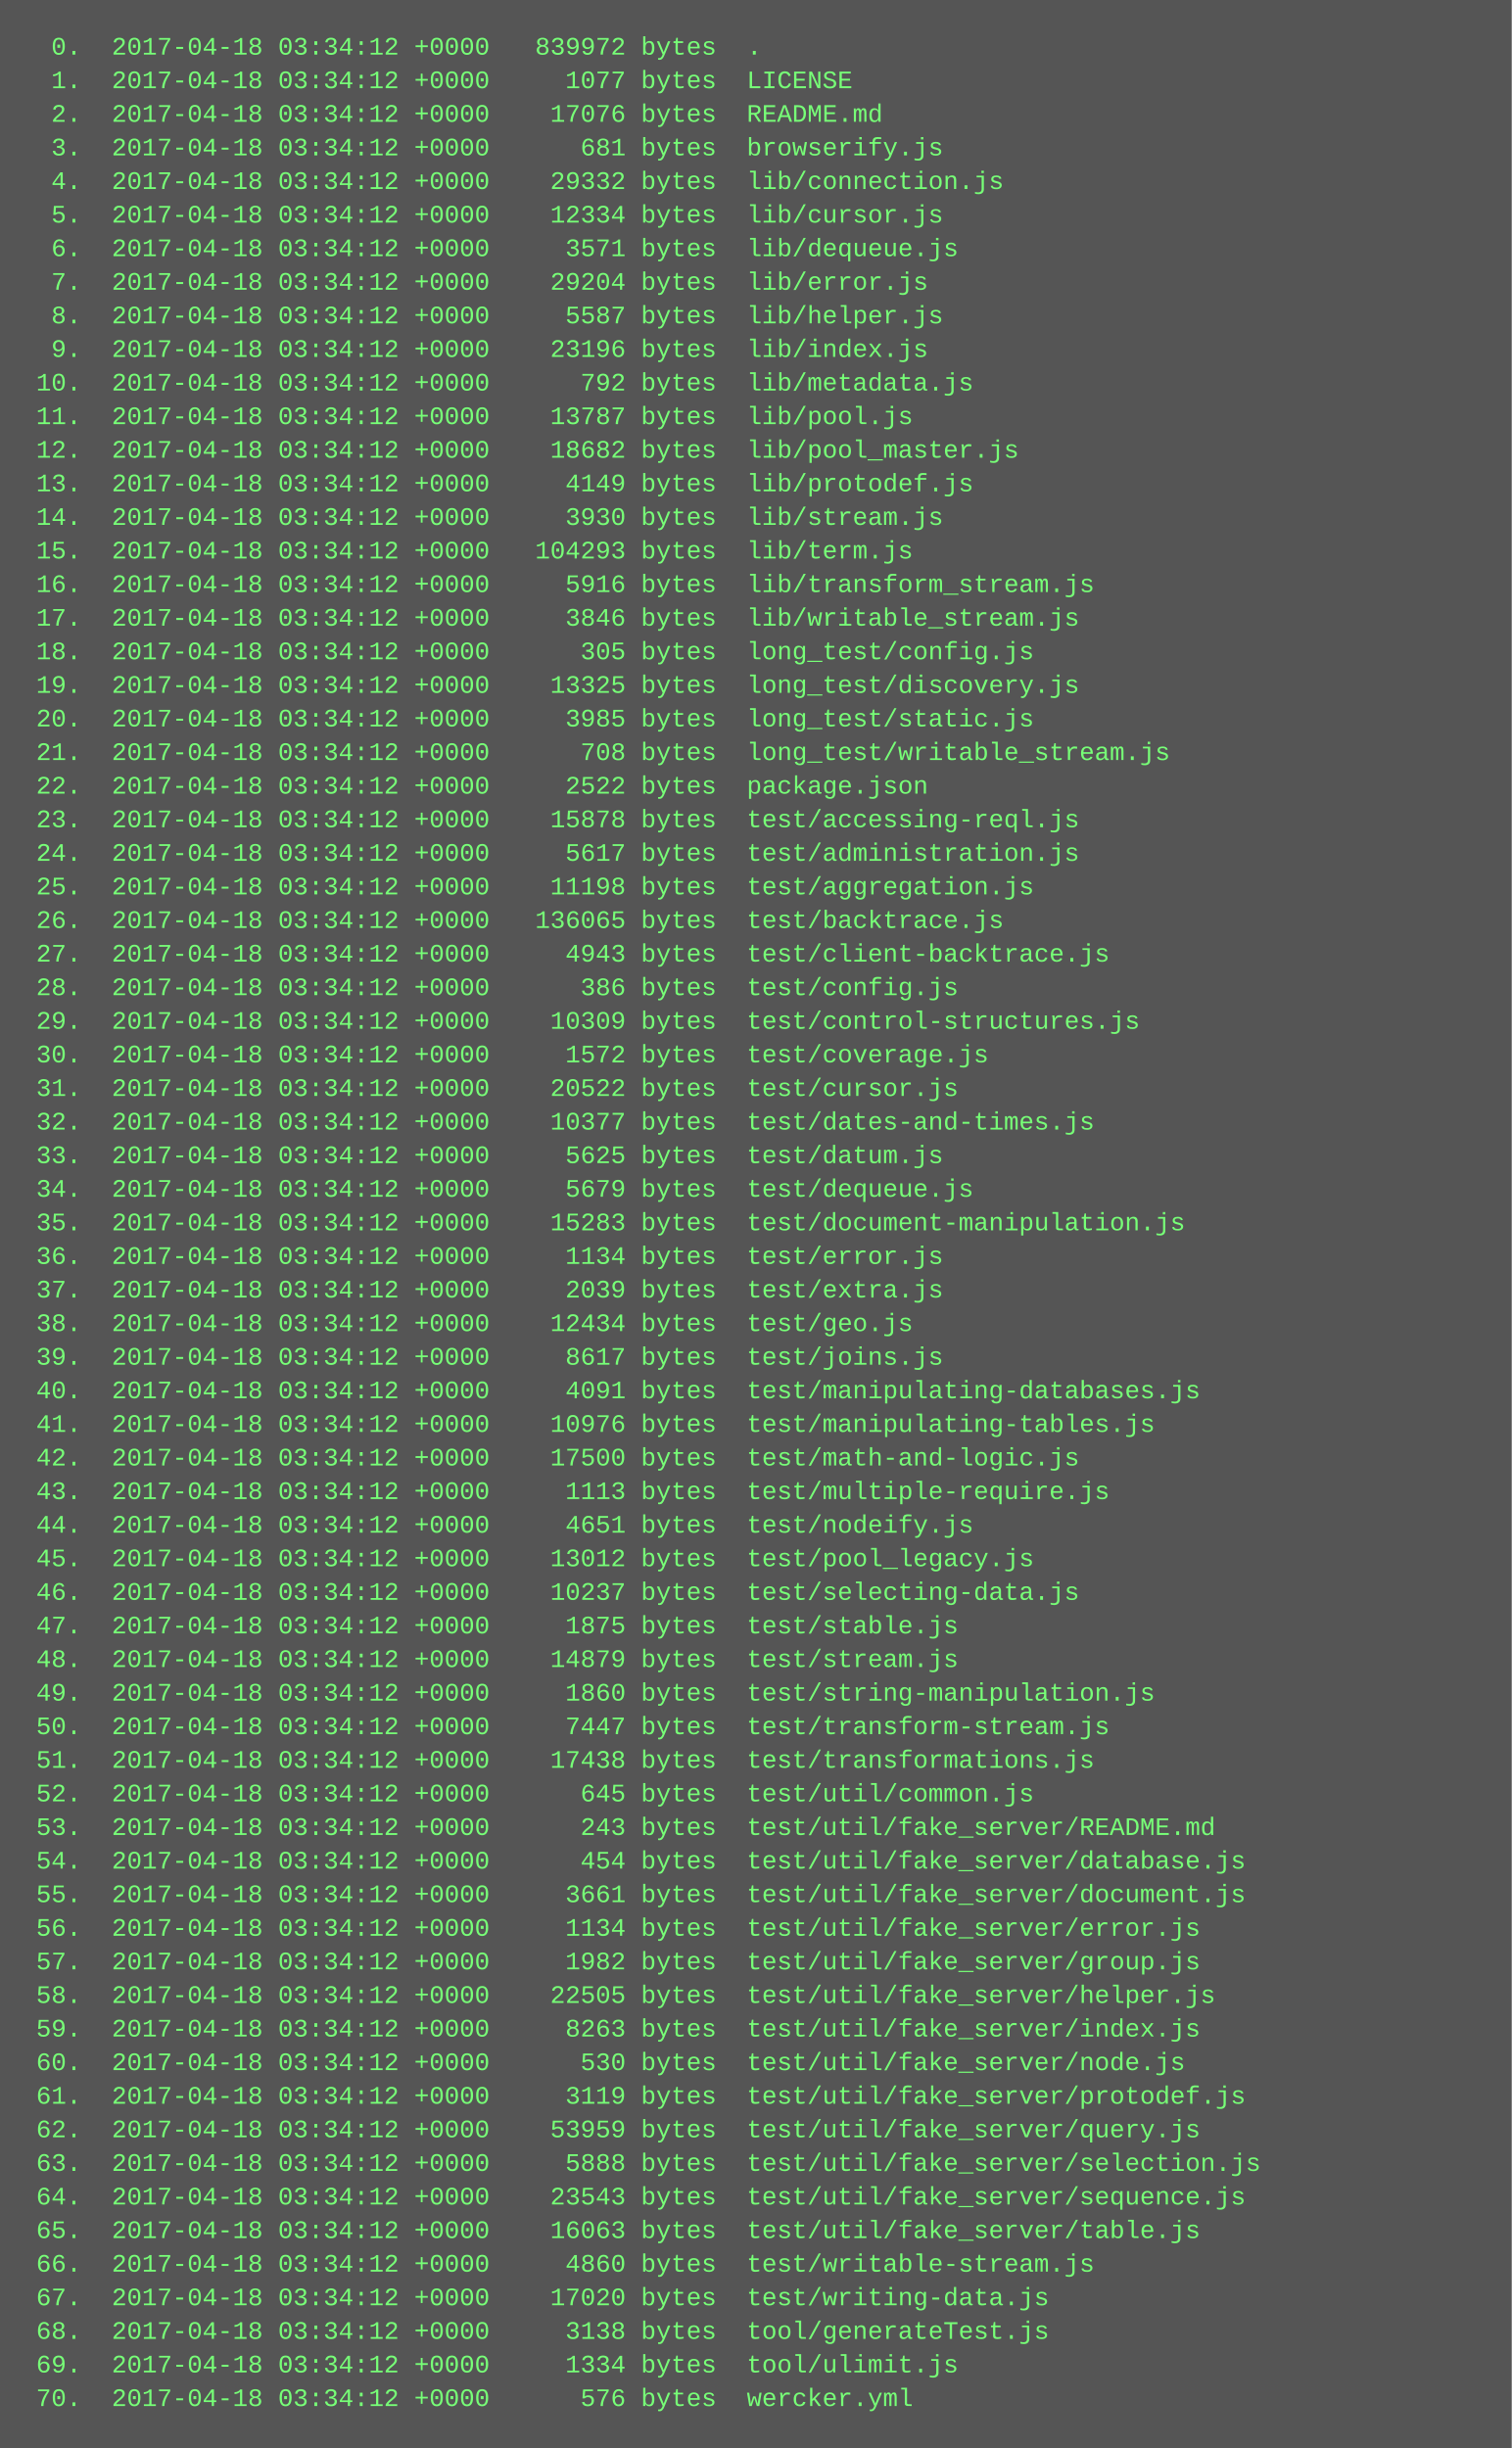
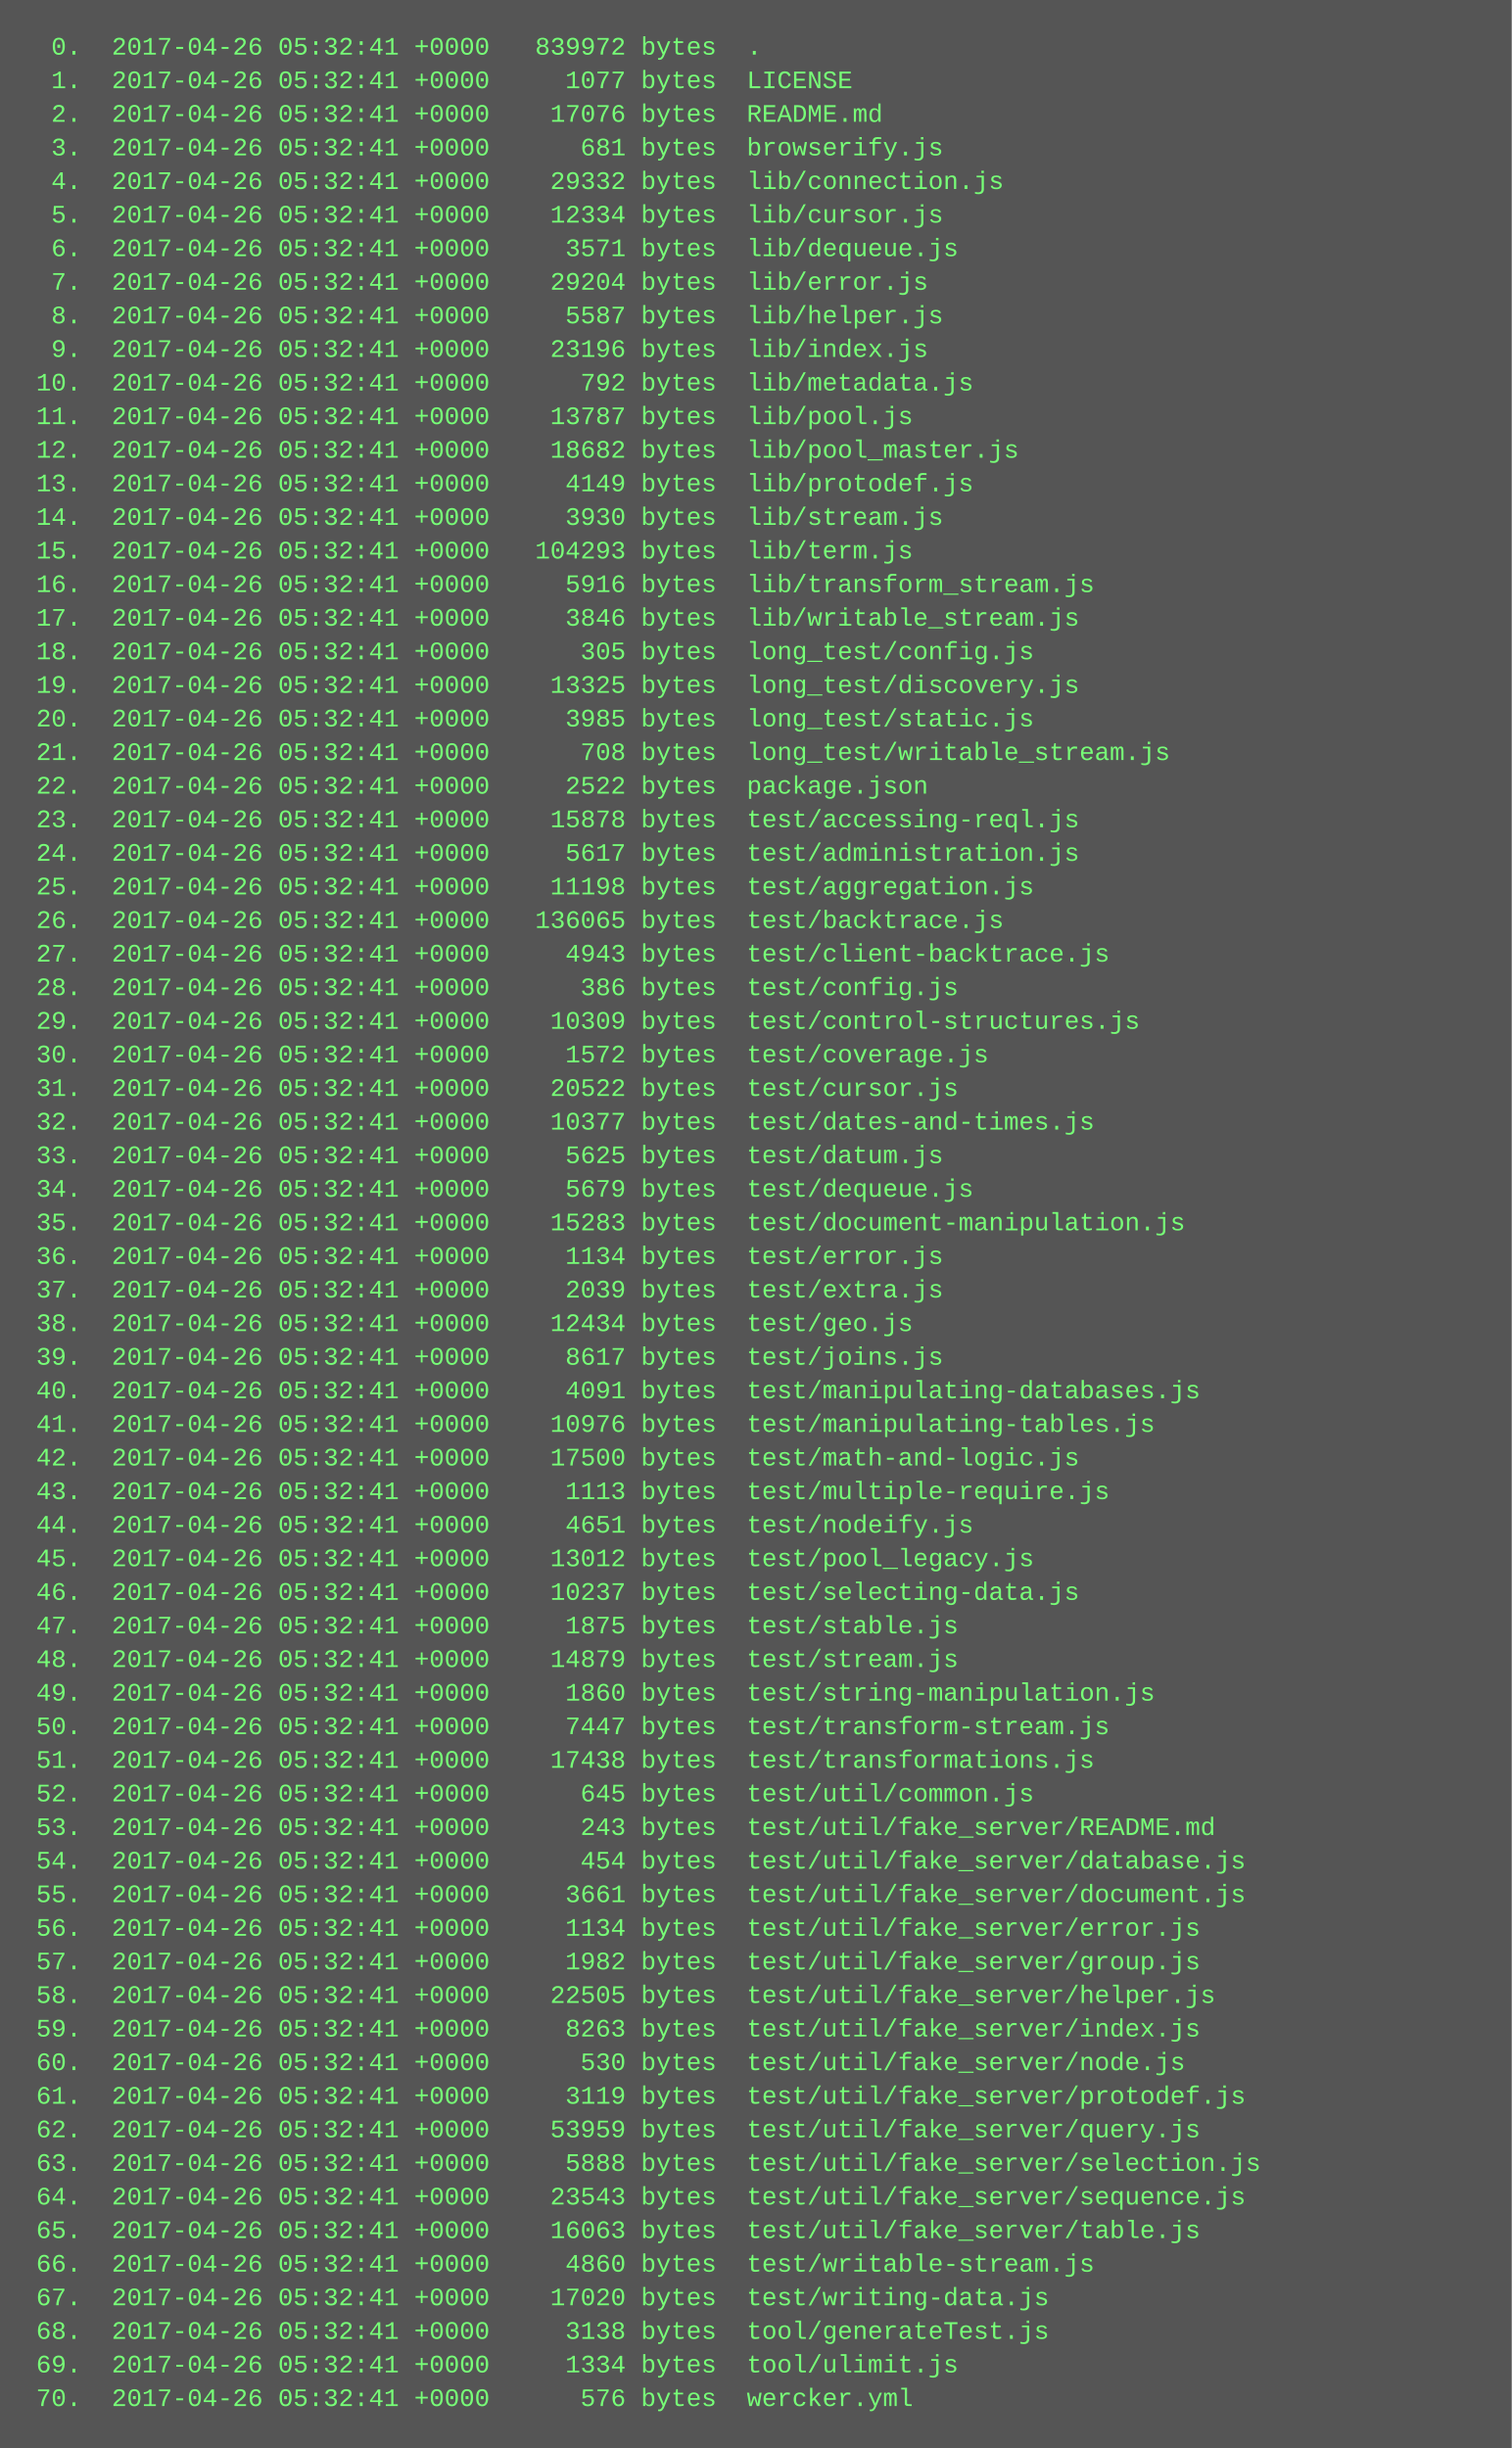
<svg xmlns="http://www.w3.org/2000/svg" height="1166" width="720">
  <rect height="1166" fill="#555" width="720" />
  <text fill="#7f7" font-family="Courier New" font-size="12" xml:space="preserve">
-     <tspan x="10" y="26">  0.  2017-04-18 03:34:12 +0000   839972 bytes  .</tspan>
-     <tspan x="10" y="42">  1.  2017-04-18 03:34:12 +0000     1077 bytes  LICENSE</tspan>
-     <tspan x="10" y="58">  2.  2017-04-18 03:34:12 +0000    17076 bytes  README.md</tspan>
-     <tspan x="10" y="74">  3.  2017-04-18 03:34:12 +0000      681 bytes  browserify.js</tspan>
-     <tspan x="10" y="90">  4.  2017-04-18 03:34:12 +0000    29332 bytes  lib/connection.js</tspan>
-     <tspan x="10" y="106">  5.  2017-04-18 03:34:12 +0000    12334 bytes  lib/cursor.js</tspan>
-     <tspan x="10" y="122">  6.  2017-04-18 03:34:12 +0000     3571 bytes  lib/dequeue.js</tspan>
-     <tspan x="10" y="138">  7.  2017-04-18 03:34:12 +0000    29204 bytes  lib/error.js</tspan>
-     <tspan x="10" y="154">  8.  2017-04-18 03:34:12 +0000     5587 bytes  lib/helper.js</tspan>
-     <tspan x="10" y="170">  9.  2017-04-18 03:34:12 +0000    23196 bytes  lib/index.js</tspan>
-     <tspan x="10" y="186"> 10.  2017-04-18 03:34:12 +0000      792 bytes  lib/metadata.js</tspan>
-     <tspan x="10" y="202"> 11.  2017-04-18 03:34:12 +0000    13787 bytes  lib/pool.js</tspan>
-     <tspan x="10" y="218"> 12.  2017-04-18 03:34:12 +0000    18682 bytes  lib/pool_master.js</tspan>
-     <tspan x="10" y="234"> 13.  2017-04-18 03:34:12 +0000     4149 bytes  lib/protodef.js</tspan>
-     <tspan x="10" y="250"> 14.  2017-04-18 03:34:12 +0000     3930 bytes  lib/stream.js</tspan>
-     <tspan x="10" y="266"> 15.  2017-04-18 03:34:12 +0000   104293 bytes  lib/term.js</tspan>
-     <tspan x="10" y="282"> 16.  2017-04-18 03:34:12 +0000     5916 bytes  lib/transform_stream.js</tspan>
-     <tspan x="10" y="298"> 17.  2017-04-18 03:34:12 +0000     3846 bytes  lib/writable_stream.js</tspan>
-     <tspan x="10" y="314"> 18.  2017-04-18 03:34:12 +0000      305 bytes  long_test/config.js</tspan>
-     <tspan x="10" y="330"> 19.  2017-04-18 03:34:12 +0000    13325 bytes  long_test/discovery.js</tspan>
-     <tspan x="10" y="346"> 20.  2017-04-18 03:34:12 +0000     3985 bytes  long_test/static.js</tspan>
-     <tspan x="10" y="362"> 21.  2017-04-18 03:34:12 +0000      708 bytes  long_test/writable_stream.js</tspan>
-     <tspan x="10" y="378"> 22.  2017-04-18 03:34:12 +0000     2522 bytes  package.json</tspan>
-     <tspan x="10" y="394"> 23.  2017-04-18 03:34:12 +0000    15878 bytes  test/accessing-reql.js</tspan>
-     <tspan x="10" y="410"> 24.  2017-04-18 03:34:12 +0000     5617 bytes  test/administration.js</tspan>
-     <tspan x="10" y="426"> 25.  2017-04-18 03:34:12 +0000    11198 bytes  test/aggregation.js</tspan>
-     <tspan x="10" y="442"> 26.  2017-04-18 03:34:12 +0000   136065 bytes  test/backtrace.js</tspan>
-     <tspan x="10" y="458"> 27.  2017-04-18 03:34:12 +0000     4943 bytes  test/client-backtrace.js</tspan>
-     <tspan x="10" y="474"> 28.  2017-04-18 03:34:12 +0000      386 bytes  test/config.js</tspan>
-     <tspan x="10" y="490"> 29.  2017-04-18 03:34:12 +0000    10309 bytes  test/control-structures.js</tspan>
-     <tspan x="10" y="506"> 30.  2017-04-18 03:34:12 +0000     1572 bytes  test/coverage.js</tspan>
-     <tspan x="10" y="522"> 31.  2017-04-18 03:34:12 +0000    20522 bytes  test/cursor.js</tspan>
-     <tspan x="10" y="538"> 32.  2017-04-18 03:34:12 +0000    10377 bytes  test/dates-and-times.js</tspan>
-     <tspan x="10" y="554"> 33.  2017-04-18 03:34:12 +0000     5625 bytes  test/datum.js</tspan>
-     <tspan x="10" y="570"> 34.  2017-04-18 03:34:12 +0000     5679 bytes  test/dequeue.js</tspan>
-     <tspan x="10" y="586"> 35.  2017-04-18 03:34:12 +0000    15283 bytes  test/document-manipulation.js</tspan>
-     <tspan x="10" y="602"> 36.  2017-04-18 03:34:12 +0000     1134 bytes  test/error.js</tspan>
-     <tspan x="10" y="618"> 37.  2017-04-18 03:34:12 +0000     2039 bytes  test/extra.js</tspan>
-     <tspan x="10" y="634"> 38.  2017-04-18 03:34:12 +0000    12434 bytes  test/geo.js</tspan>
-     <tspan x="10" y="650"> 39.  2017-04-18 03:34:12 +0000     8617 bytes  test/joins.js</tspan>
-     <tspan x="10" y="666"> 40.  2017-04-18 03:34:12 +0000     4091 bytes  test/manipulating-databases.js</tspan>
-     <tspan x="10" y="682"> 41.  2017-04-18 03:34:12 +0000    10976 bytes  test/manipulating-tables.js</tspan>
-     <tspan x="10" y="698"> 42.  2017-04-18 03:34:12 +0000    17500 bytes  test/math-and-logic.js</tspan>
-     <tspan x="10" y="714"> 43.  2017-04-18 03:34:12 +0000     1113 bytes  test/multiple-require.js</tspan>
-     <tspan x="10" y="730"> 44.  2017-04-18 03:34:12 +0000     4651 bytes  test/nodeify.js</tspan>
-     <tspan x="10" y="746"> 45.  2017-04-18 03:34:12 +0000    13012 bytes  test/pool_legacy.js</tspan>
-     <tspan x="10" y="762"> 46.  2017-04-18 03:34:12 +0000    10237 bytes  test/selecting-data.js</tspan>
-     <tspan x="10" y="778"> 47.  2017-04-18 03:34:12 +0000     1875 bytes  test/stable.js</tspan>
-     <tspan x="10" y="794"> 48.  2017-04-18 03:34:12 +0000    14879 bytes  test/stream.js</tspan>
-     <tspan x="10" y="810"> 49.  2017-04-18 03:34:12 +0000     1860 bytes  test/string-manipulation.js</tspan>
-     <tspan x="10" y="826"> 50.  2017-04-18 03:34:12 +0000     7447 bytes  test/transform-stream.js</tspan>
-     <tspan x="10" y="842"> 51.  2017-04-18 03:34:12 +0000    17438 bytes  test/transformations.js</tspan>
-     <tspan x="10" y="858"> 52.  2017-04-18 03:34:12 +0000      645 bytes  test/util/common.js</tspan>
-     <tspan x="10" y="874"> 53.  2017-04-18 03:34:12 +0000      243 bytes  test/util/fake_server/README.md</tspan>
-     <tspan x="10" y="890"> 54.  2017-04-18 03:34:12 +0000      454 bytes  test/util/fake_server/database.js</tspan>
-     <tspan x="10" y="906"> 55.  2017-04-18 03:34:12 +0000     3661 bytes  test/util/fake_server/document.js</tspan>
-     <tspan x="10" y="922"> 56.  2017-04-18 03:34:12 +0000     1134 bytes  test/util/fake_server/error.js</tspan>
-     <tspan x="10" y="938"> 57.  2017-04-18 03:34:12 +0000     1982 bytes  test/util/fake_server/group.js</tspan>
-     <tspan x="10" y="954"> 58.  2017-04-18 03:34:12 +0000    22505 bytes  test/util/fake_server/helper.js</tspan>
-     <tspan x="10" y="970"> 59.  2017-04-18 03:34:12 +0000     8263 bytes  test/util/fake_server/index.js</tspan>
-     <tspan x="10" y="986"> 60.  2017-04-18 03:34:12 +0000      530 bytes  test/util/fake_server/node.js</tspan>
-     <tspan x="10" y="1002"> 61.  2017-04-18 03:34:12 +0000     3119 bytes  test/util/fake_server/protodef.js</tspan>
-     <tspan x="10" y="1018"> 62.  2017-04-18 03:34:12 +0000    53959 bytes  test/util/fake_server/query.js</tspan>
-     <tspan x="10" y="1034"> 63.  2017-04-18 03:34:12 +0000     5888 bytes  test/util/fake_server/selection.js</tspan>
-     <tspan x="10" y="1050"> 64.  2017-04-18 03:34:12 +0000    23543 bytes  test/util/fake_server/sequence.js</tspan>
-     <tspan x="10" y="1066"> 65.  2017-04-18 03:34:12 +0000    16063 bytes  test/util/fake_server/table.js</tspan>
-     <tspan x="10" y="1082"> 66.  2017-04-18 03:34:12 +0000     4860 bytes  test/writable-stream.js</tspan>
-     <tspan x="10" y="1098"> 67.  2017-04-18 03:34:12 +0000    17020 bytes  test/writing-data.js</tspan>
-     <tspan x="10" y="1114"> 68.  2017-04-18 03:34:12 +0000     3138 bytes  tool/generateTest.js</tspan>
-     <tspan x="10" y="1130"> 69.  2017-04-18 03:34:12 +0000     1334 bytes  tool/ulimit.js</tspan>
-     <tspan x="10" y="1146"> 70.  2017-04-18 03:34:12 +0000      576 bytes  wercker.yml</tspan>
+     <tspan x="10" y="26">  0.  2017-04-26 05:32:41 +0000   839972 bytes  .</tspan>
+     <tspan x="10" y="42">  1.  2017-04-26 05:32:41 +0000     1077 bytes  LICENSE</tspan>
+     <tspan x="10" y="58">  2.  2017-04-26 05:32:41 +0000    17076 bytes  README.md</tspan>
+     <tspan x="10" y="74">  3.  2017-04-26 05:32:41 +0000      681 bytes  browserify.js</tspan>
+     <tspan x="10" y="90">  4.  2017-04-26 05:32:41 +0000    29332 bytes  lib/connection.js</tspan>
+     <tspan x="10" y="106">  5.  2017-04-26 05:32:41 +0000    12334 bytes  lib/cursor.js</tspan>
+     <tspan x="10" y="122">  6.  2017-04-26 05:32:41 +0000     3571 bytes  lib/dequeue.js</tspan>
+     <tspan x="10" y="138">  7.  2017-04-26 05:32:41 +0000    29204 bytes  lib/error.js</tspan>
+     <tspan x="10" y="154">  8.  2017-04-26 05:32:41 +0000     5587 bytes  lib/helper.js</tspan>
+     <tspan x="10" y="170">  9.  2017-04-26 05:32:41 +0000    23196 bytes  lib/index.js</tspan>
+     <tspan x="10" y="186"> 10.  2017-04-26 05:32:41 +0000      792 bytes  lib/metadata.js</tspan>
+     <tspan x="10" y="202"> 11.  2017-04-26 05:32:41 +0000    13787 bytes  lib/pool.js</tspan>
+     <tspan x="10" y="218"> 12.  2017-04-26 05:32:41 +0000    18682 bytes  lib/pool_master.js</tspan>
+     <tspan x="10" y="234"> 13.  2017-04-26 05:32:41 +0000     4149 bytes  lib/protodef.js</tspan>
+     <tspan x="10" y="250"> 14.  2017-04-26 05:32:41 +0000     3930 bytes  lib/stream.js</tspan>
+     <tspan x="10" y="266"> 15.  2017-04-26 05:32:41 +0000   104293 bytes  lib/term.js</tspan>
+     <tspan x="10" y="282"> 16.  2017-04-26 05:32:41 +0000     5916 bytes  lib/transform_stream.js</tspan>
+     <tspan x="10" y="298"> 17.  2017-04-26 05:32:41 +0000     3846 bytes  lib/writable_stream.js</tspan>
+     <tspan x="10" y="314"> 18.  2017-04-26 05:32:41 +0000      305 bytes  long_test/config.js</tspan>
+     <tspan x="10" y="330"> 19.  2017-04-26 05:32:41 +0000    13325 bytes  long_test/discovery.js</tspan>
+     <tspan x="10" y="346"> 20.  2017-04-26 05:32:41 +0000     3985 bytes  long_test/static.js</tspan>
+     <tspan x="10" y="362"> 21.  2017-04-26 05:32:41 +0000      708 bytes  long_test/writable_stream.js</tspan>
+     <tspan x="10" y="378"> 22.  2017-04-26 05:32:41 +0000     2522 bytes  package.json</tspan>
+     <tspan x="10" y="394"> 23.  2017-04-26 05:32:41 +0000    15878 bytes  test/accessing-reql.js</tspan>
+     <tspan x="10" y="410"> 24.  2017-04-26 05:32:41 +0000     5617 bytes  test/administration.js</tspan>
+     <tspan x="10" y="426"> 25.  2017-04-26 05:32:41 +0000    11198 bytes  test/aggregation.js</tspan>
+     <tspan x="10" y="442"> 26.  2017-04-26 05:32:41 +0000   136065 bytes  test/backtrace.js</tspan>
+     <tspan x="10" y="458"> 27.  2017-04-26 05:32:41 +0000     4943 bytes  test/client-backtrace.js</tspan>
+     <tspan x="10" y="474"> 28.  2017-04-26 05:32:41 +0000      386 bytes  test/config.js</tspan>
+     <tspan x="10" y="490"> 29.  2017-04-26 05:32:41 +0000    10309 bytes  test/control-structures.js</tspan>
+     <tspan x="10" y="506"> 30.  2017-04-26 05:32:41 +0000     1572 bytes  test/coverage.js</tspan>
+     <tspan x="10" y="522"> 31.  2017-04-26 05:32:41 +0000    20522 bytes  test/cursor.js</tspan>
+     <tspan x="10" y="538"> 32.  2017-04-26 05:32:41 +0000    10377 bytes  test/dates-and-times.js</tspan>
+     <tspan x="10" y="554"> 33.  2017-04-26 05:32:41 +0000     5625 bytes  test/datum.js</tspan>
+     <tspan x="10" y="570"> 34.  2017-04-26 05:32:41 +0000     5679 bytes  test/dequeue.js</tspan>
+     <tspan x="10" y="586"> 35.  2017-04-26 05:32:41 +0000    15283 bytes  test/document-manipulation.js</tspan>
+     <tspan x="10" y="602"> 36.  2017-04-26 05:32:41 +0000     1134 bytes  test/error.js</tspan>
+     <tspan x="10" y="618"> 37.  2017-04-26 05:32:41 +0000     2039 bytes  test/extra.js</tspan>
+     <tspan x="10" y="634"> 38.  2017-04-26 05:32:41 +0000    12434 bytes  test/geo.js</tspan>
+     <tspan x="10" y="650"> 39.  2017-04-26 05:32:41 +0000     8617 bytes  test/joins.js</tspan>
+     <tspan x="10" y="666"> 40.  2017-04-26 05:32:41 +0000     4091 bytes  test/manipulating-databases.js</tspan>
+     <tspan x="10" y="682"> 41.  2017-04-26 05:32:41 +0000    10976 bytes  test/manipulating-tables.js</tspan>
+     <tspan x="10" y="698"> 42.  2017-04-26 05:32:41 +0000    17500 bytes  test/math-and-logic.js</tspan>
+     <tspan x="10" y="714"> 43.  2017-04-26 05:32:41 +0000     1113 bytes  test/multiple-require.js</tspan>
+     <tspan x="10" y="730"> 44.  2017-04-26 05:32:41 +0000     4651 bytes  test/nodeify.js</tspan>
+     <tspan x="10" y="746"> 45.  2017-04-26 05:32:41 +0000    13012 bytes  test/pool_legacy.js</tspan>
+     <tspan x="10" y="762"> 46.  2017-04-26 05:32:41 +0000    10237 bytes  test/selecting-data.js</tspan>
+     <tspan x="10" y="778"> 47.  2017-04-26 05:32:41 +0000     1875 bytes  test/stable.js</tspan>
+     <tspan x="10" y="794"> 48.  2017-04-26 05:32:41 +0000    14879 bytes  test/stream.js</tspan>
+     <tspan x="10" y="810"> 49.  2017-04-26 05:32:41 +0000     1860 bytes  test/string-manipulation.js</tspan>
+     <tspan x="10" y="826"> 50.  2017-04-26 05:32:41 +0000     7447 bytes  test/transform-stream.js</tspan>
+     <tspan x="10" y="842"> 51.  2017-04-26 05:32:41 +0000    17438 bytes  test/transformations.js</tspan>
+     <tspan x="10" y="858"> 52.  2017-04-26 05:32:41 +0000      645 bytes  test/util/common.js</tspan>
+     <tspan x="10" y="874"> 53.  2017-04-26 05:32:41 +0000      243 bytes  test/util/fake_server/README.md</tspan>
+     <tspan x="10" y="890"> 54.  2017-04-26 05:32:41 +0000      454 bytes  test/util/fake_server/database.js</tspan>
+     <tspan x="10" y="906"> 55.  2017-04-26 05:32:41 +0000     3661 bytes  test/util/fake_server/document.js</tspan>
+     <tspan x="10" y="922"> 56.  2017-04-26 05:32:41 +0000     1134 bytes  test/util/fake_server/error.js</tspan>
+     <tspan x="10" y="938"> 57.  2017-04-26 05:32:41 +0000     1982 bytes  test/util/fake_server/group.js</tspan>
+     <tspan x="10" y="954"> 58.  2017-04-26 05:32:41 +0000    22505 bytes  test/util/fake_server/helper.js</tspan>
+     <tspan x="10" y="970"> 59.  2017-04-26 05:32:41 +0000     8263 bytes  test/util/fake_server/index.js</tspan>
+     <tspan x="10" y="986"> 60.  2017-04-26 05:32:41 +0000      530 bytes  test/util/fake_server/node.js</tspan>
+     <tspan x="10" y="1002"> 61.  2017-04-26 05:32:41 +0000     3119 bytes  test/util/fake_server/protodef.js</tspan>
+     <tspan x="10" y="1018"> 62.  2017-04-26 05:32:41 +0000    53959 bytes  test/util/fake_server/query.js</tspan>
+     <tspan x="10" y="1034"> 63.  2017-04-26 05:32:41 +0000     5888 bytes  test/util/fake_server/selection.js</tspan>
+     <tspan x="10" y="1050"> 64.  2017-04-26 05:32:41 +0000    23543 bytes  test/util/fake_server/sequence.js</tspan>
+     <tspan x="10" y="1066"> 65.  2017-04-26 05:32:41 +0000    16063 bytes  test/util/fake_server/table.js</tspan>
+     <tspan x="10" y="1082"> 66.  2017-04-26 05:32:41 +0000     4860 bytes  test/writable-stream.js</tspan>
+     <tspan x="10" y="1098"> 67.  2017-04-26 05:32:41 +0000    17020 bytes  test/writing-data.js</tspan>
+     <tspan x="10" y="1114"> 68.  2017-04-26 05:32:41 +0000     3138 bytes  tool/generateTest.js</tspan>
+     <tspan x="10" y="1130"> 69.  2017-04-26 05:32:41 +0000     1334 bytes  tool/ulimit.js</tspan>
+     <tspan x="10" y="1146"> 70.  2017-04-26 05:32:41 +0000      576 bytes  wercker.yml</tspan>
  </text>
</svg>
